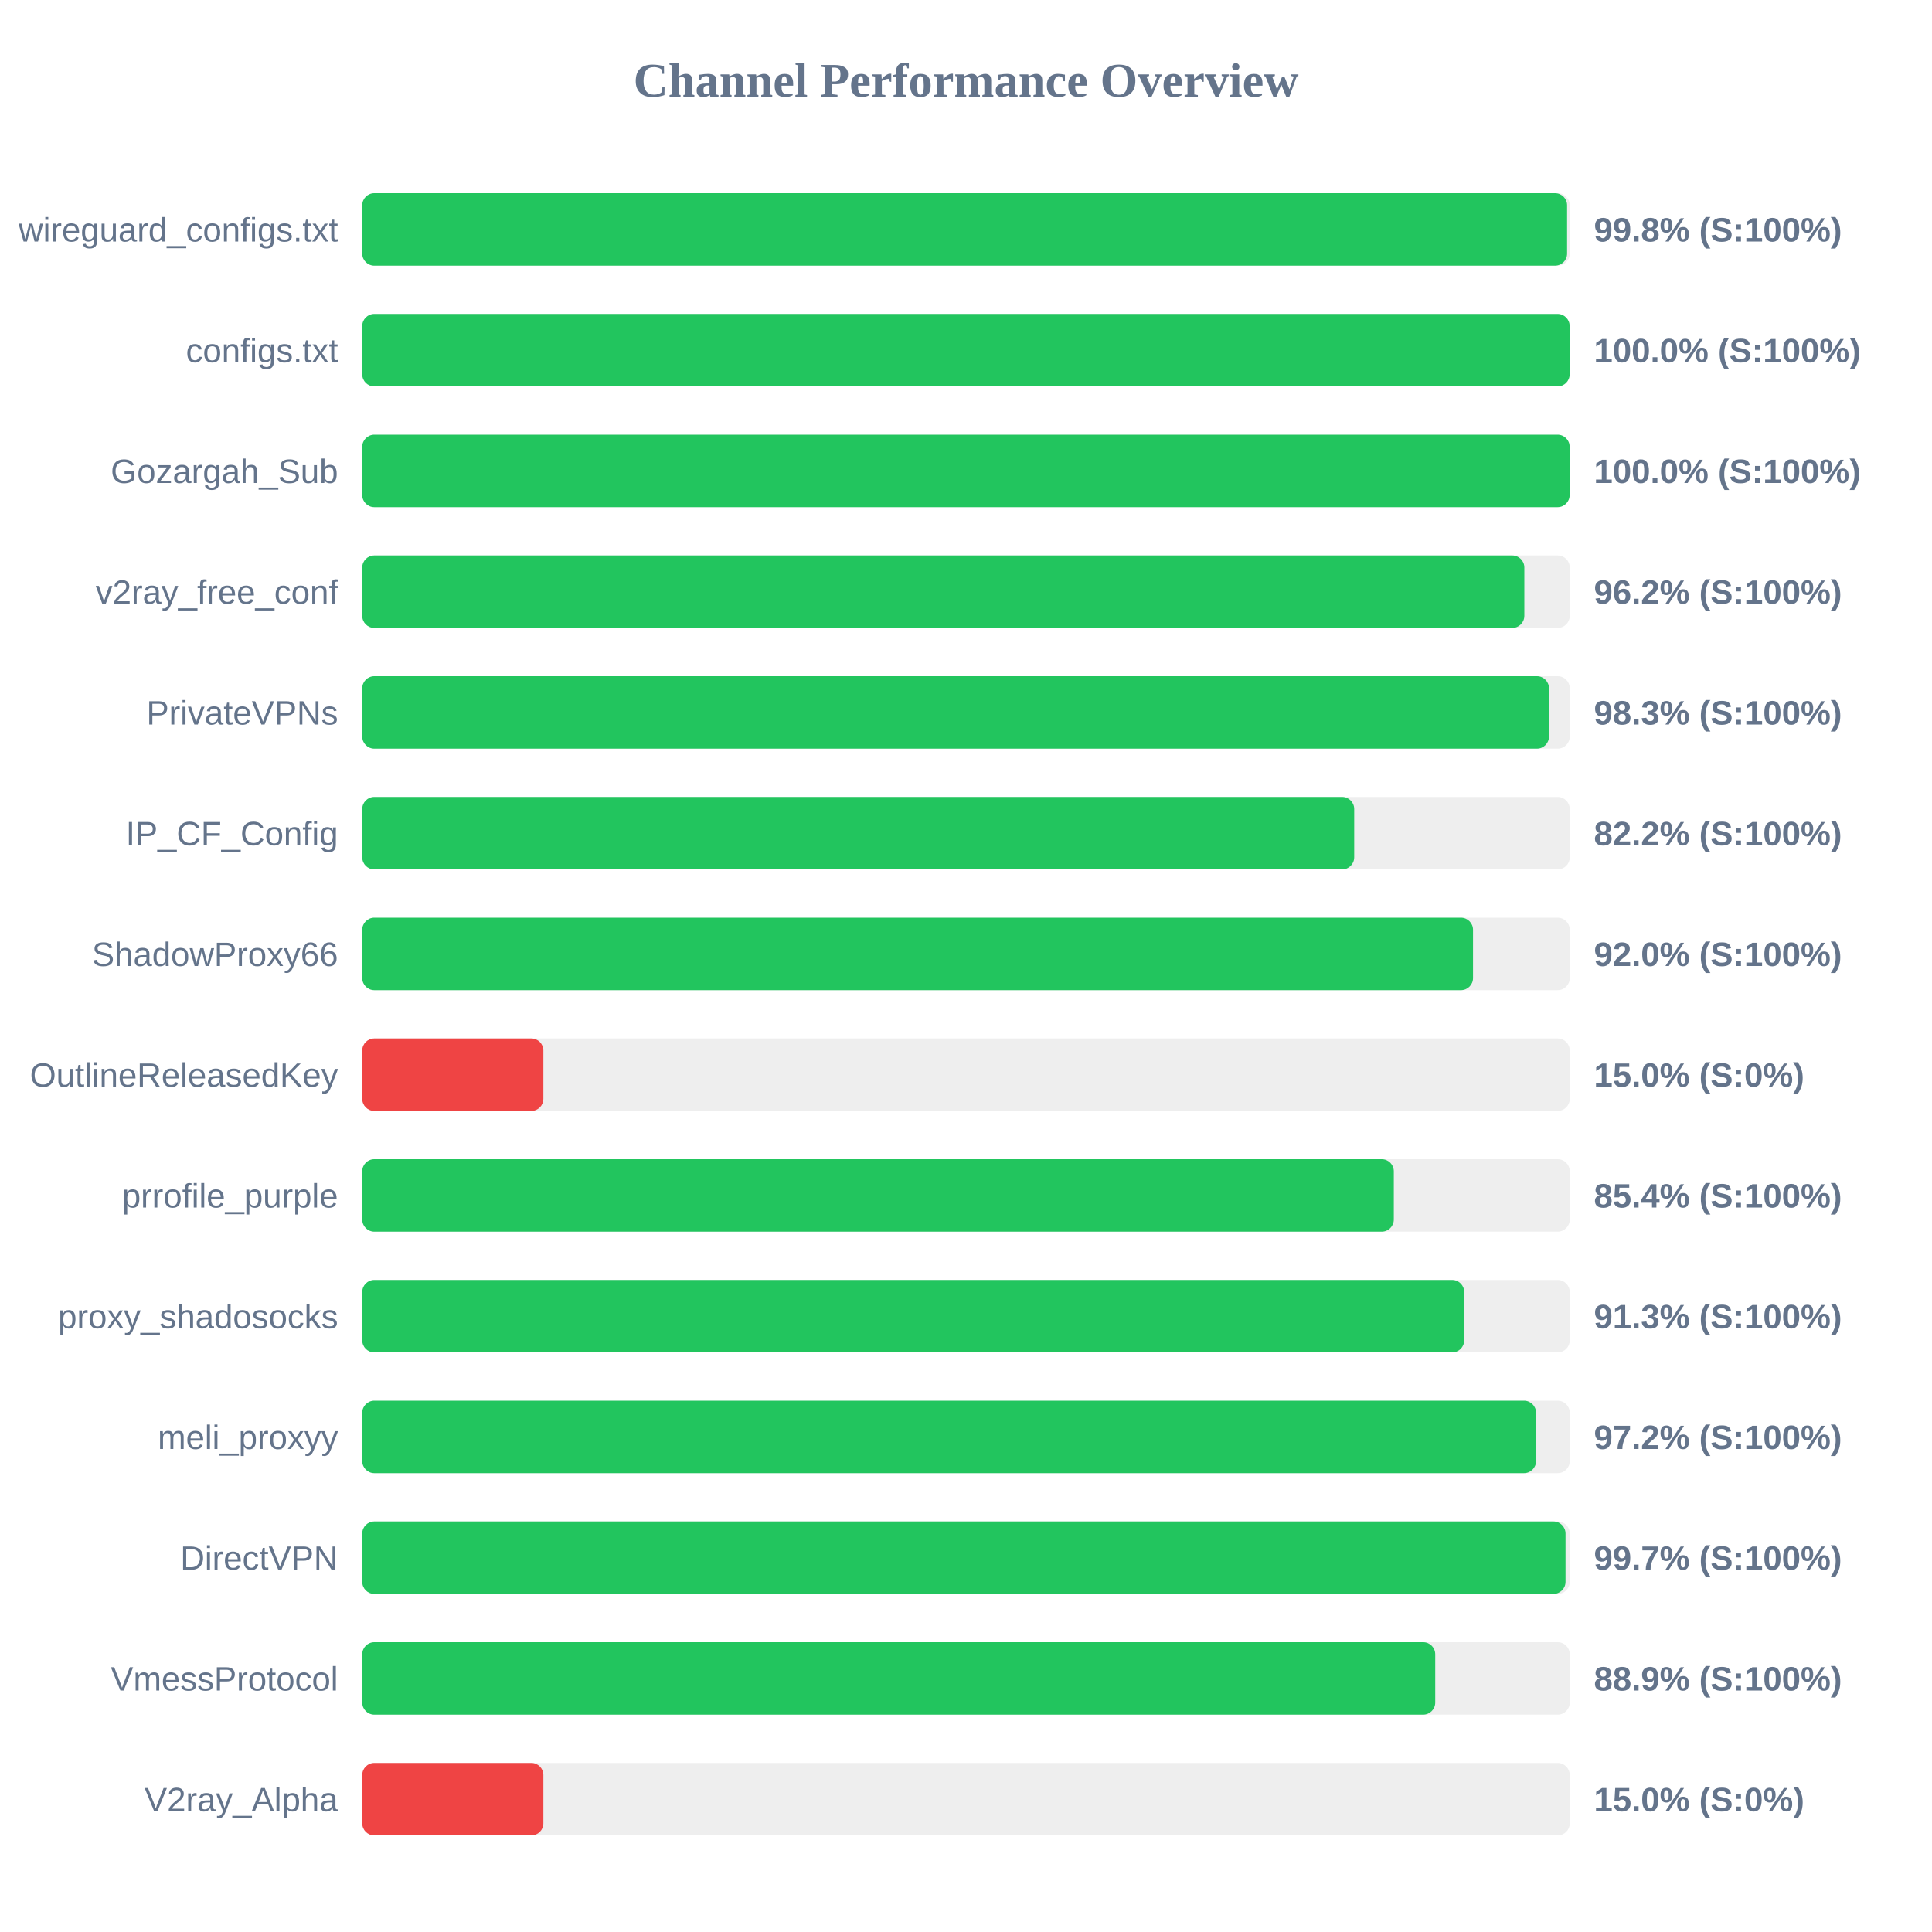
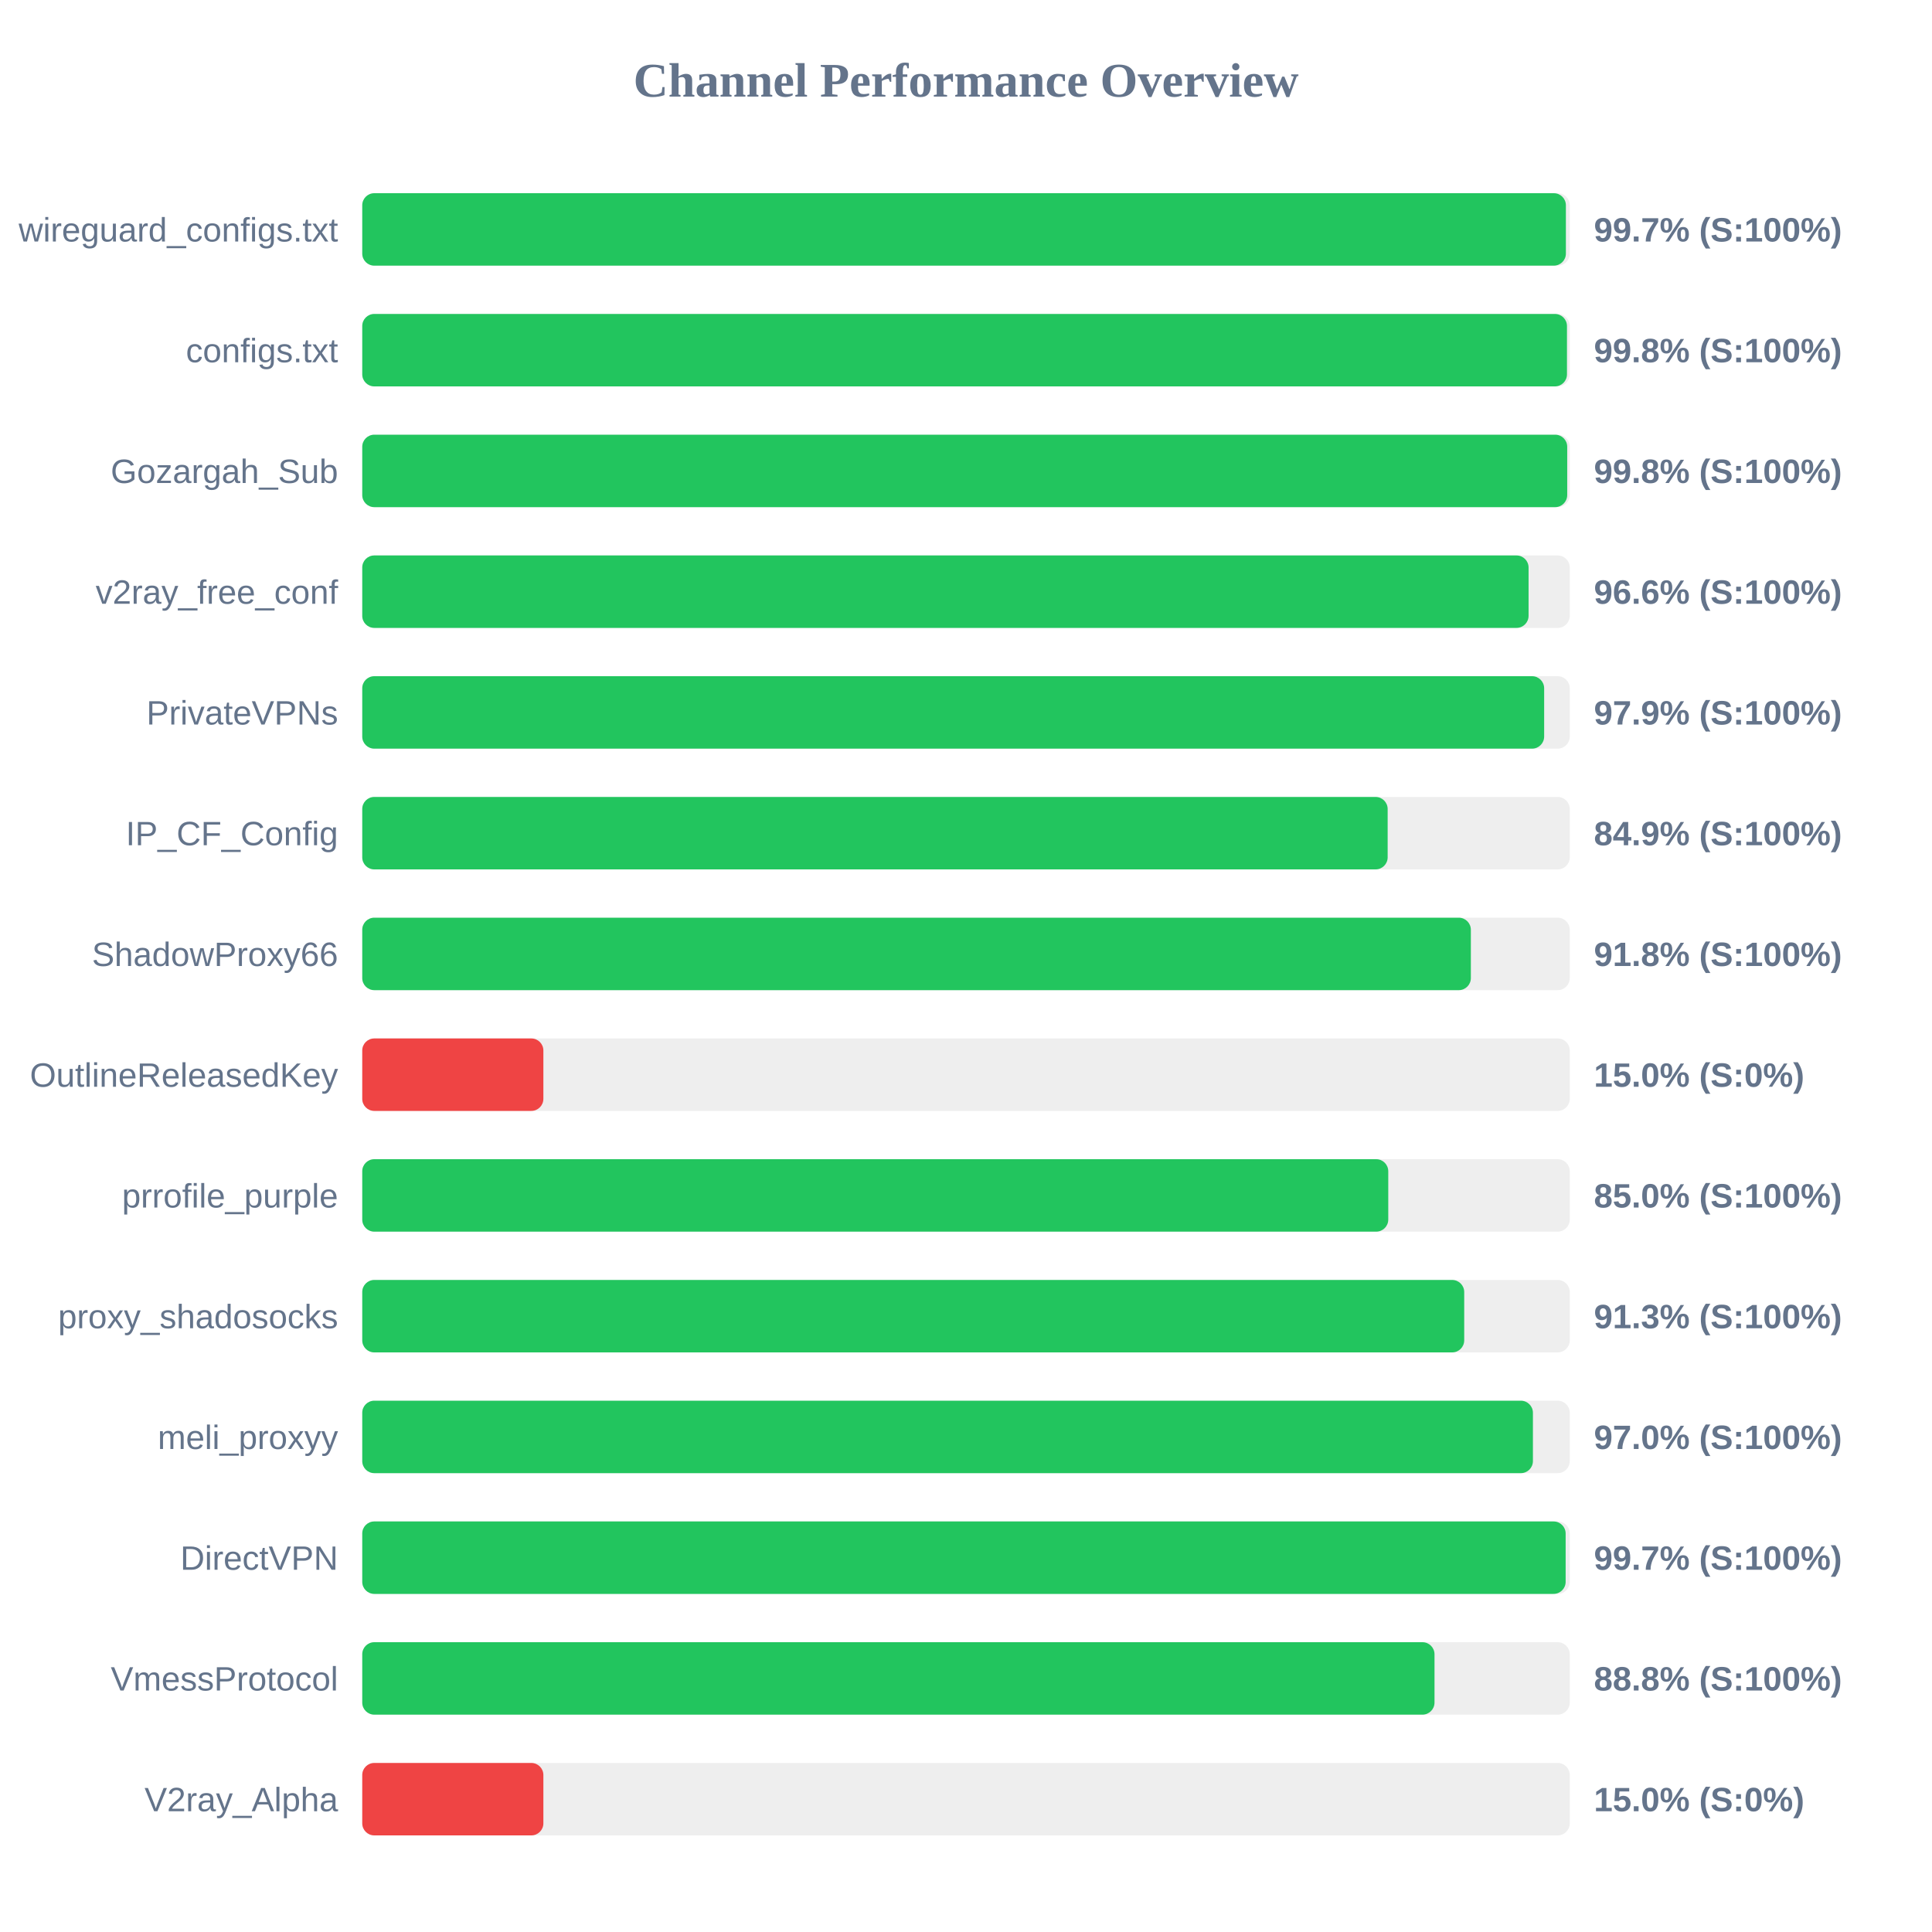
<svg xmlns="http://www.w3.org/2000/svg" width="800" height="800" version="1.1">
  <style>
        .row { font: 14px Arial; fill: #64748b; }
        .score { font: bold 14px Arial; fill: #64748b; }
    </style>
  <text x="400" y="40" text-anchor="middle" font-size="20px" font-weight="bold" fill="#64748b">Channel Performance Overview</text>
  <rect x="150" y="80" width="500" height="30" fill="#eee" rx="5" />
-   <rect x="150" y="80" width="498.9" height="30" fill="#22c55e" rx="5" />
+   <rect x="150" y="80" width="498.4" height="30" fill="#22c55e" rx="5" />
  <text x="140" y="100" text-anchor="end" class="row">wireguard_configs.txt</text>
-   <text x="660" y="100" text-anchor="start" class="score">99.8% (S:100%)</text>
+   <text x="660" y="100" text-anchor="start" class="score">99.7% (S:100%)</text>
  <rect x="150" y="130" width="500" height="30" fill="#eee" rx="5" />
-   <rect x="150" y="130" width="499.95" height="30" fill="#22c55e" rx="5" />
+   <rect x="150" y="130" width="498.85" height="30" fill="#22c55e" rx="5" />
  <text x="140" y="150" text-anchor="end" class="row">configs.txt</text>
-   <text x="660" y="150" text-anchor="start" class="score">100.0% (S:100%)</text>
+   <text x="660" y="150" text-anchor="start" class="score">99.8% (S:100%)</text>
  <rect x="150" y="180" width="500" height="30" fill="#eee" rx="5" />
-   <rect x="150" y="180" width="499.95" height="30" fill="#22c55e" rx="5" />
+   <rect x="150" y="180" width="498.95" height="30" fill="#22c55e" rx="5" />
  <text x="140" y="200" text-anchor="end" class="row">Gozargah_Sub</text>
-   <text x="660" y="200" text-anchor="start" class="score">100.0% (S:100%)</text>
+   <text x="660" y="200" text-anchor="start" class="score">99.8% (S:100%)</text>
  <rect x="150" y="230" width="500" height="30" fill="#eee" rx="5" />
-   <rect x="150" y="230" width="481.2" height="30" fill="#22c55e" rx="5" />
+   <rect x="150" y="230" width="482.95" height="30" fill="#22c55e" rx="5" />
  <text x="140" y="250" text-anchor="end" class="row">v2ray_free_conf</text>
-   <text x="660" y="250" text-anchor="start" class="score">96.2% (S:100%)</text>
+   <text x="660" y="250" text-anchor="start" class="score">96.6% (S:100%)</text>
  <rect x="150" y="280" width="500" height="30" fill="#eee" rx="5" />
-   <rect x="150" y="280" width="491.4" height="30" fill="#22c55e" rx="5" />
+   <rect x="150" y="280" width="489.4" height="30" fill="#22c55e" rx="5" />
  <text x="140" y="300" text-anchor="end" class="row">PrivateVPNs</text>
-   <text x="660" y="300" text-anchor="start" class="score">98.3% (S:100%)</text>
+   <text x="660" y="300" text-anchor="start" class="score">97.9% (S:100%)</text>
  <rect x="150" y="330" width="500" height="30" fill="#eee" rx="5" />
-   <rect x="150" y="330" width="410.75" height="30" fill="#22c55e" rx="5" />
+   <rect x="150" y="330" width="424.6" height="30" fill="#22c55e" rx="5" />
  <text x="140" y="350" text-anchor="end" class="row">IP_CF_Config</text>
-   <text x="660" y="350" text-anchor="start" class="score">82.2% (S:100%)</text>
+   <text x="660" y="350" text-anchor="start" class="score">84.9% (S:100%)</text>
  <rect x="150" y="380" width="500" height="30" fill="#eee" rx="5" />
-   <rect x="150" y="380" width="459.95" height="30" fill="#22c55e" rx="5" />
+   <rect x="150" y="380" width="459.05" height="30" fill="#22c55e" rx="5" />
  <text x="140" y="400" text-anchor="end" class="row">ShadowProxy66</text>
-   <text x="660" y="400" text-anchor="start" class="score">92.0% (S:100%)</text>
+   <text x="660" y="400" text-anchor="start" class="score">91.8% (S:100%)</text>
  <rect x="150" y="430" width="500" height="30" fill="#eee" rx="5" />
  <rect x="150" y="430" width="75.0" height="30" fill="#ef4444" rx="5" />
  <text x="140" y="450" text-anchor="end" class="row">OutlineReleasedKey</text>
  <text x="660" y="450" text-anchor="start" class="score">15.0% (S:0%)</text>
  <rect x="150" y="480" width="500" height="30" fill="#eee" rx="5" />
-   <rect x="150" y="480" width="427.15" height="30" fill="#22c55e" rx="5" />
+   <rect x="150" y="480" width="424.85" height="30" fill="#22c55e" rx="5" />
  <text x="140" y="500" text-anchor="end" class="row">prrofile_purple</text>
-   <text x="660" y="500" text-anchor="start" class="score">85.4% (S:100%)</text>
+   <text x="660" y="500" text-anchor="start" class="score">85.0% (S:100%)</text>
  <rect x="150" y="530" width="500" height="30" fill="#eee" rx="5" />
  <rect x="150" y="530" width="456.3" height="30" fill="#22c55e" rx="5" />
  <text x="140" y="550" text-anchor="end" class="row">proxy_shadosocks</text>
  <text x="660" y="550" text-anchor="start" class="score">91.3% (S:100%)</text>
  <rect x="150" y="580" width="500" height="30" fill="#eee" rx="5" />
-   <rect x="150" y="580" width="486.05" height="30" fill="#22c55e" rx="5" />
+   <rect x="150" y="580" width="484.75" height="30" fill="#22c55e" rx="5" />
  <text x="140" y="600" text-anchor="end" class="row">meli_proxyy</text>
-   <text x="660" y="600" text-anchor="start" class="score">97.2% (S:100%)</text>
+   <text x="660" y="600" text-anchor="start" class="score">97.0% (S:100%)</text>
  <rect x="150" y="630" width="500" height="30" fill="#eee" rx="5" />
-   <rect x="150" y="630" width="498.25" height="30" fill="#22c55e" rx="5" />
+   <rect x="150" y="630" width="498.3" height="30" fill="#22c55e" rx="5" />
  <text x="140" y="650" text-anchor="end" class="row">DirectVPN</text>
  <text x="660" y="650" text-anchor="start" class="score">99.7% (S:100%)</text>
  <rect x="150" y="680" width="500" height="30" fill="#eee" rx="5" />
-   <rect x="150" y="680" width="444.3" height="30" fill="#22c55e" rx="5" />
+   <rect x="150" y="680" width="444.0" height="30" fill="#22c55e" rx="5" />
  <text x="140" y="700" text-anchor="end" class="row">VmessProtocol</text>
-   <text x="660" y="700" text-anchor="start" class="score">88.9% (S:100%)</text>
+   <text x="660" y="700" text-anchor="start" class="score">88.8% (S:100%)</text>
  <rect x="150" y="730" width="500" height="30" fill="#eee" rx="5" />
  <rect x="150" y="730" width="75.0" height="30" fill="#ef4444" rx="5" />
  <text x="140" y="750" text-anchor="end" class="row">V2ray_Alpha</text>
  <text x="660" y="750" text-anchor="start" class="score">15.0% (S:0%)</text>
</svg>
